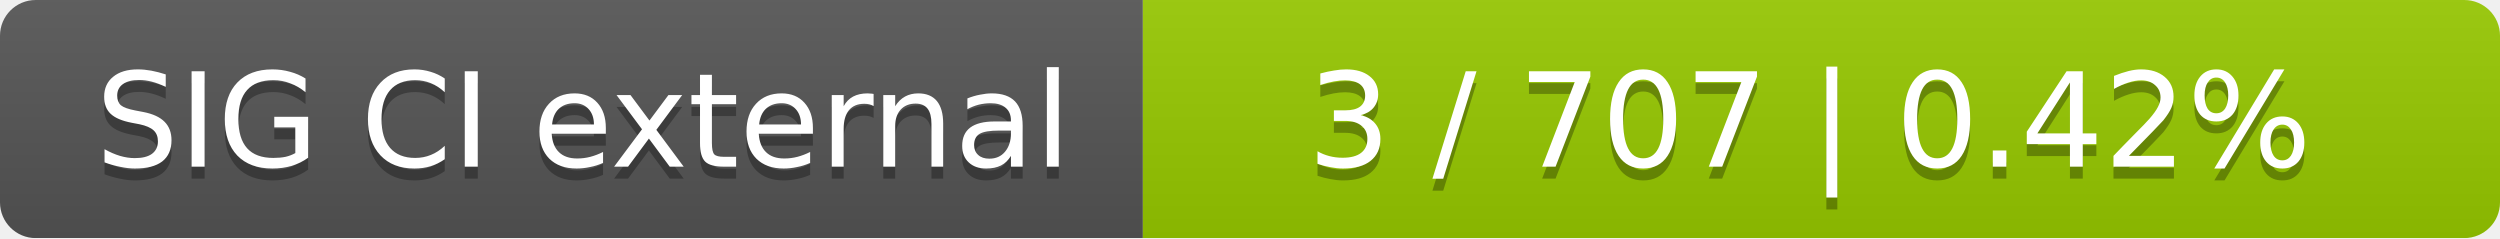
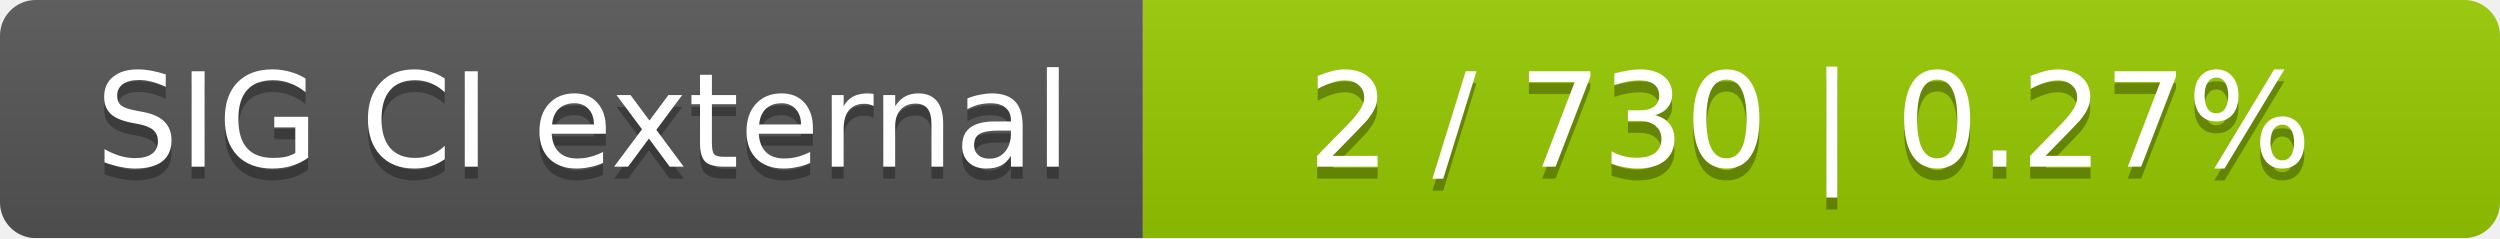
<svg xmlns="http://www.w3.org/2000/svg" width="210" height="20">
  <linearGradient id="smooth" x2="0" y2="100%">
    <stop offset="0" stop-color="#bbb" stop-opacity=".1" />
    <stop offset="1" stop-opacity=".1" />
  </linearGradient>
  <mask id="round">
    <rect width="210" height="20" rx="3" fill="#fff" />
  </mask>
  <g mask="url(#round)">
    <rect width="96" height="20" fill="#555" />
    <rect x="96" width="114" height="20" fill="#97ca00" />
    <rect width="210" height="20" fill="url(#smooth)" />
  </g>
  <g fill="#fff" text-anchor="middle" font-family="DejaVu Sans,Verdana,Geneva,sans-serif" font-size="11">
    <text x="49" y="15" fill="#010101" fill-opacity=".3">SIG CI external</text>
    <text x="49" y="14">SIG CI external</text>
-     <text x="152" y="15" fill="#010101" fill-opacity=".3">3 / 707    |    0.42%</text>
-     <text x="152" y="14">3 / 707    |    0.42%</text>
+     <text x="152" y="15" fill="#010101" fill-opacity=".3">2 / 730    |    0.27%</text>
+     <text x="152" y="14">2 / 730    |    0.27%</text>
  </g>
</svg>
